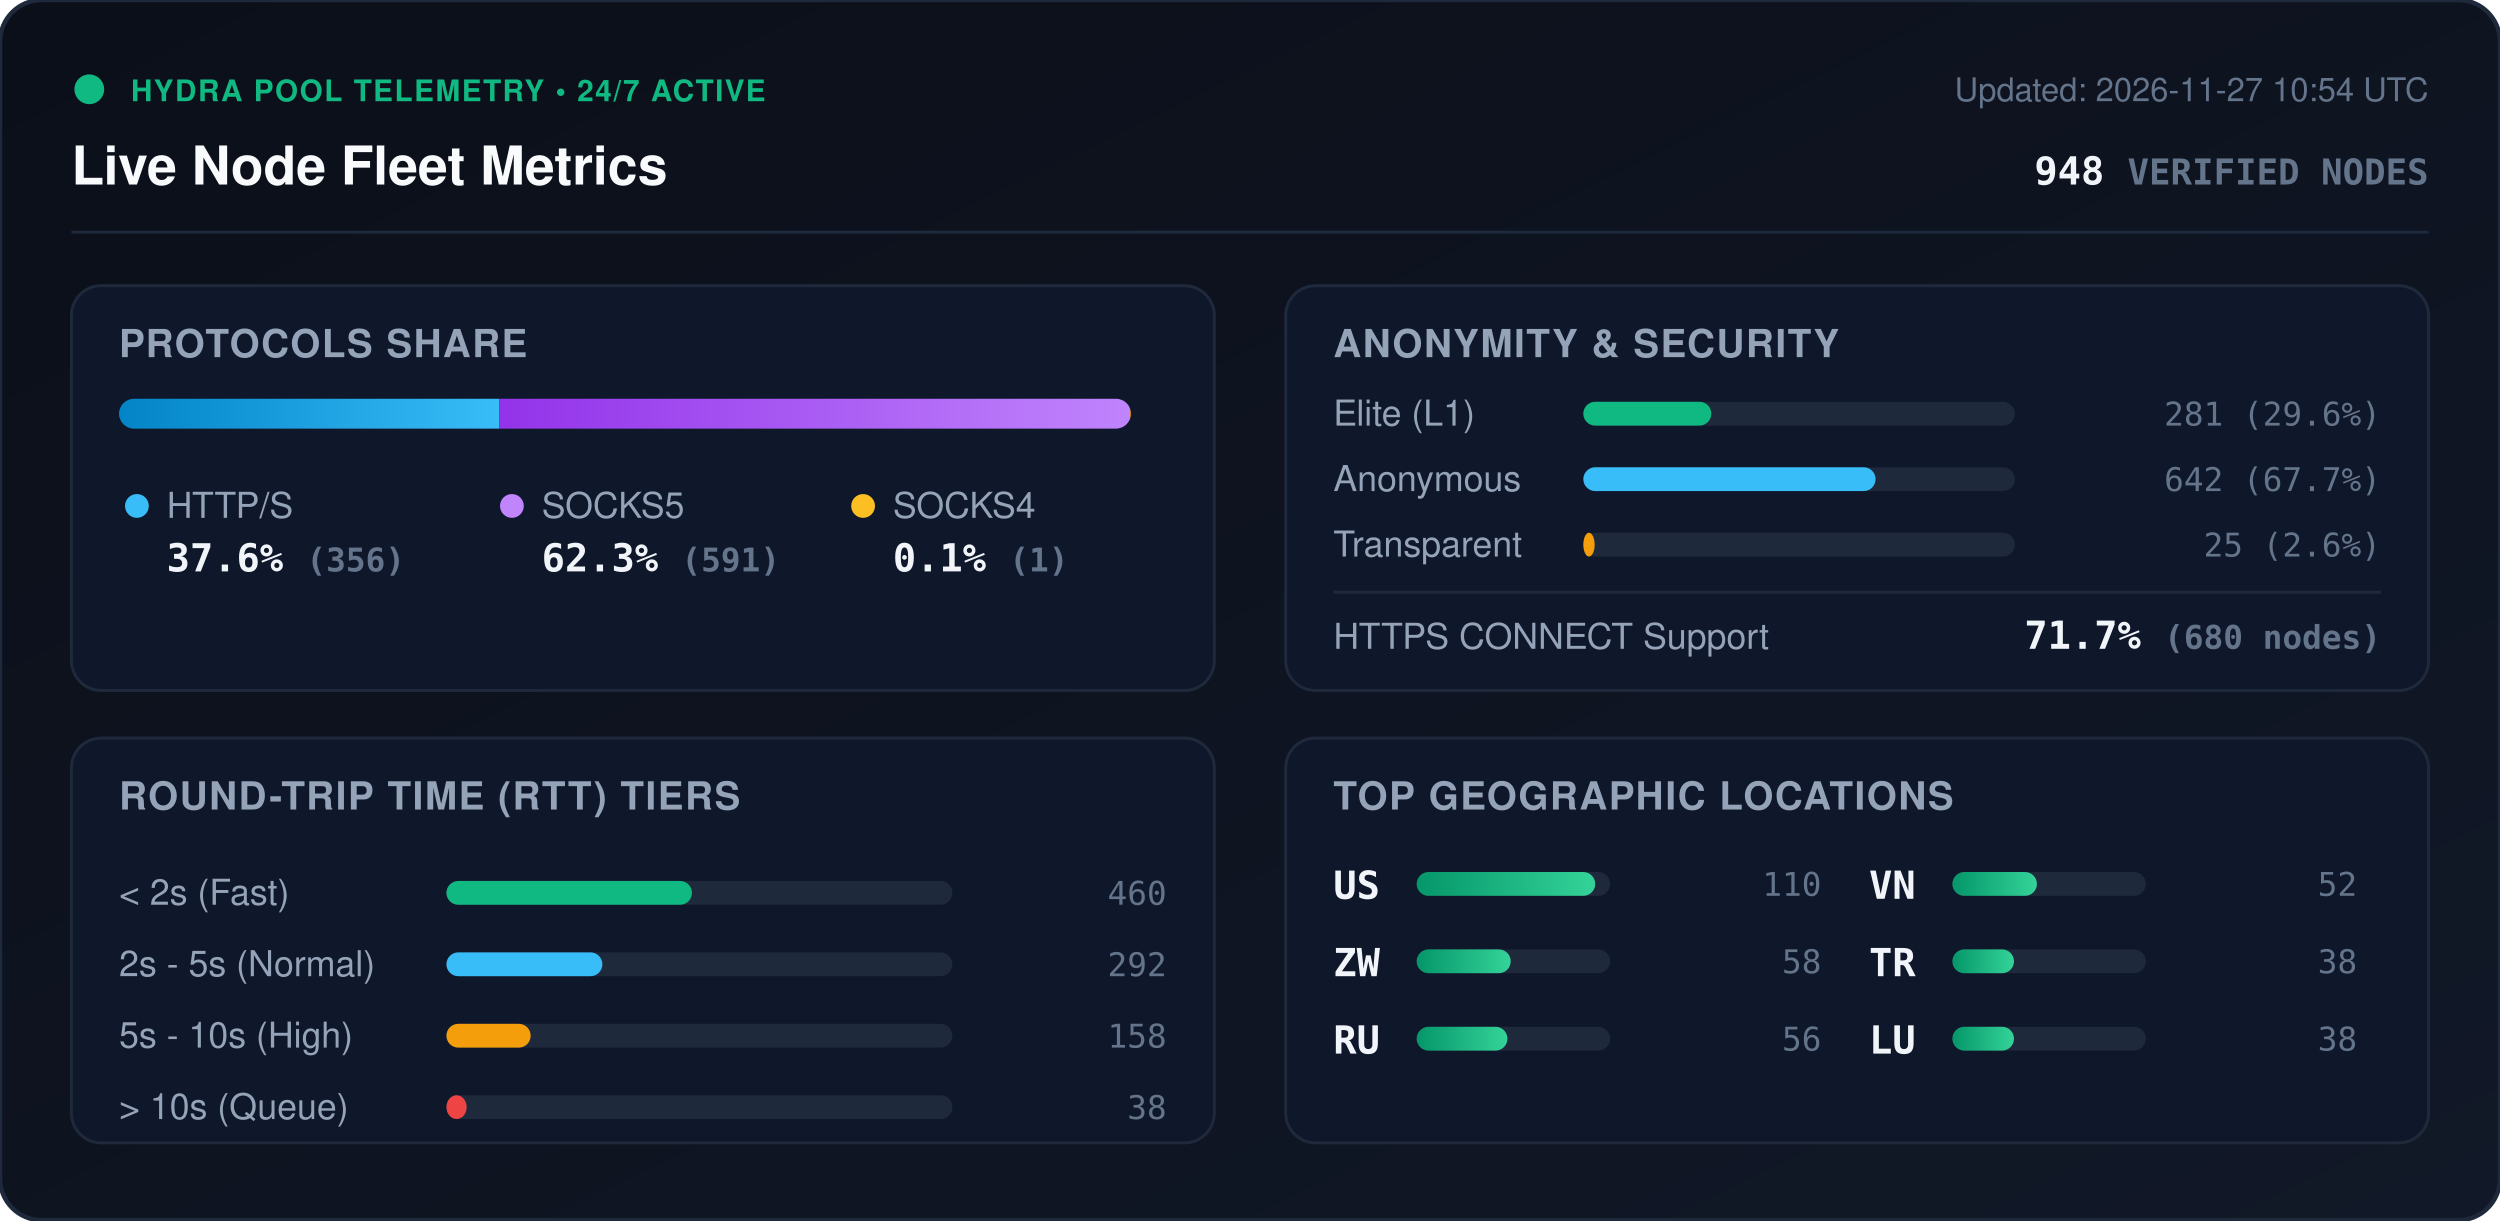
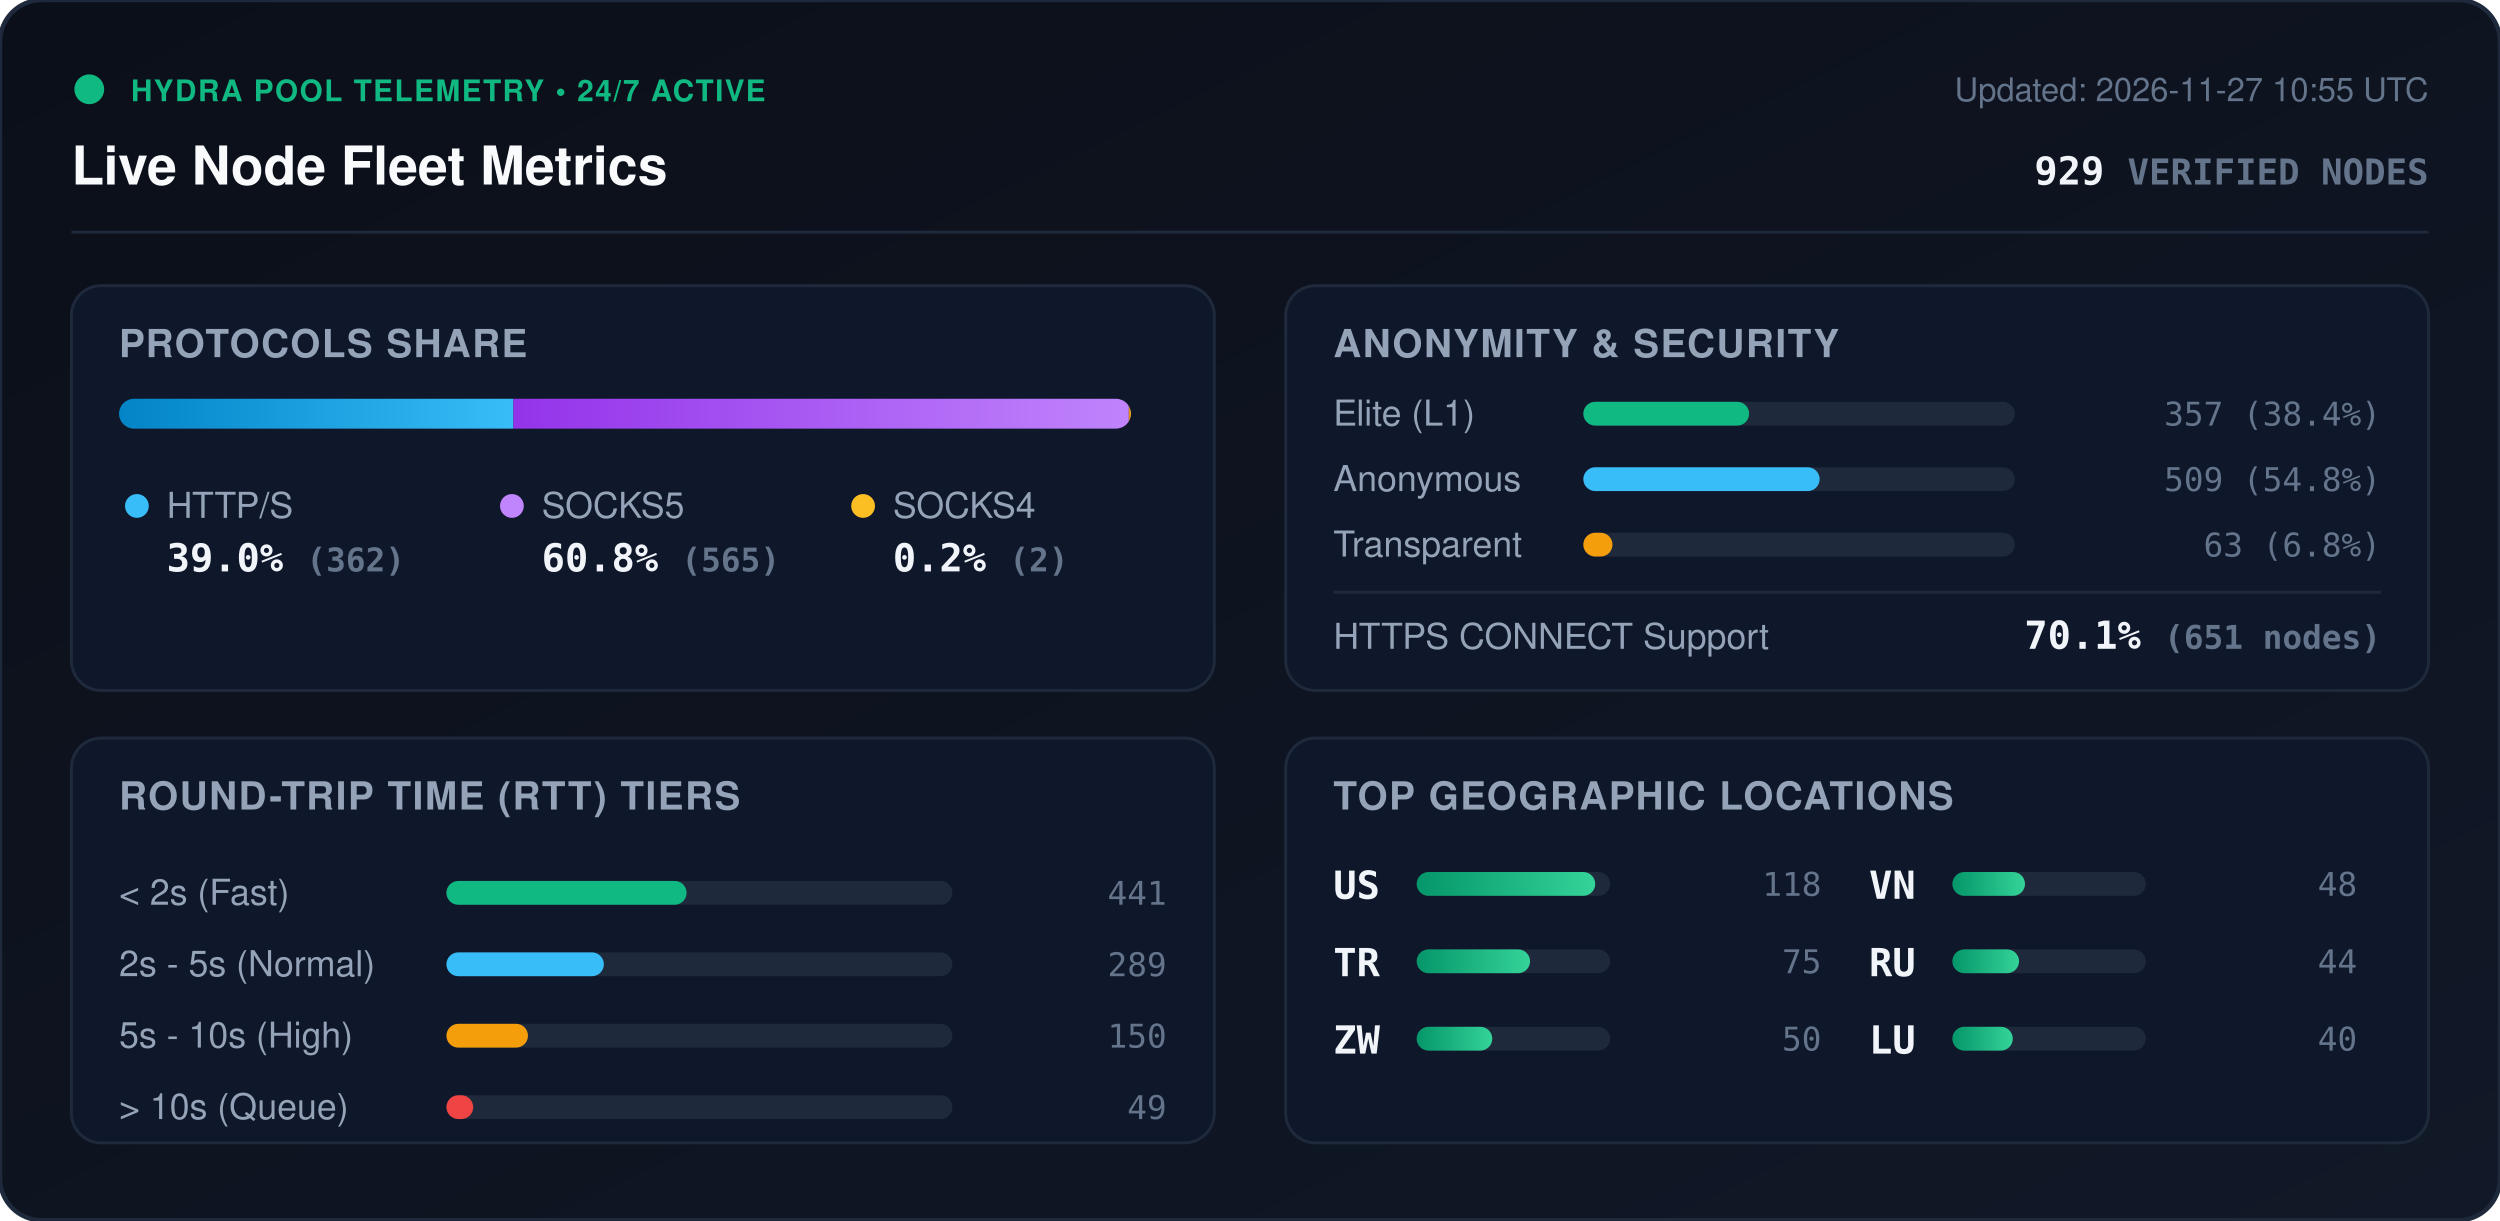
<svg xmlns="http://www.w3.org/2000/svg" viewBox="0 0 840 410" width="840" height="410" style="max-width: 100%; height: auto;">
  <defs>
    <linearGradient id="bg" x1="0%" y1="0%" x2="100%" y2="100%">
      <stop offset="0%" stop-color="#0b0f19" />
      <stop offset="100%" stop-color="#111827" />
    </linearGradient>
    <linearGradient id="bar-http" x1="0%" y1="0%" x2="100%" y2="0%">
      <stop offset="0%" stop-color="#0284c7" />
      <stop offset="100%" stop-color="#38bdf8" />
    </linearGradient>
    <linearGradient id="bar-socks5" x1="0%" y1="0%" x2="100%" y2="0%">
      <stop offset="0%" stop-color="#9333ea" />
      <stop offset="100%" stop-color="#c084fc" />
    </linearGradient>
    <linearGradient id="bar-socks4" x1="0%" y1="0%" x2="100%" y2="0%">
      <stop offset="0%" stop-color="#d97706" />
      <stop offset="100%" stop-color="#fbbf24" />
    </linearGradient>
    <linearGradient id="bar-green" x1="0%" y1="0%" x2="100%" y2="0%">
      <stop offset="0%" stop-color="#059669" />
      <stop offset="100%" stop-color="#34d399" />
    </linearGradient>
    <clipPath id="prog-track-clip">
      <rect width="340.0" height="10" rx="5" />
    </clipPath>
    <style>
      .title { font: 700 18px -apple-system, BlinkMacSystemFont, 'Segoe UI', Helvetica, Arial, sans-serif; fill: #f8fafc; }
      .sub { font: 500 11px -apple-system, BlinkMacSystemFont, 'Segoe UI', Helvetica, Arial, sans-serif; fill: #64748b; }
      .section-hdr { font: 600 13px -apple-system, BlinkMacSystemFont, 'Segoe UI', Helvetica, Arial, sans-serif; fill: #94a3b8; letter-spacing: 0.5px; }
      .metric-val { font: 700 13px -apple-system, BlinkMacSystemFont, 'Segoe UI', Helvetica, Arial, sans-serif; fill: #f1f5f9; }
      .metric-lbl { font: 500 12px -apple-system, BlinkMacSystemFont, 'Segoe UI', Helvetica, Arial, sans-serif; fill: #94a3b8; }
      .badge-txt { font: 700 10px -apple-system, BlinkMacSystemFont, 'Segoe UI', Helvetica, Arial, sans-serif; fill: #10b981; letter-spacing: 0.5px; }
      .mono { font-family: ui-monospace, SFMono-Regular, Menlo, Monaco, Consolas, monospace; }
      .pulse { animation: beacon 2s infinite ease-in-out; }
      @keyframes beacon { 0%, 100% { opacity: 1; } 50% { opacity: 0.35; } }
    </style>
  </defs>
  <rect width="840" height="410" rx="14" fill="url(#bg)" stroke="#1e293b" stroke-width="1.5" />
  <g transform="translate(24, 24)">
    <circle cx="6" cy="6" r="5" fill="#10b981" class="pulse" />
    <text x="20" y="10" class="badge-txt">HYDRA POOL TELEMETRY • 24/7 ACTIVE</text>
    <text x="0" y="38" class="title">Live Node Fleet Metrics</text>
-     <text x="792" y="10" text-anchor="end" class="sub">Updated: 2026-11-27 10:54 UTC</text>
-     <text x="792" y="38" text-anchor="end" class="metric-val mono" fill="#38bdf8">948 <tspan font-size="12" fill="#64748b">VERIFIED NODES</tspan>
+     <text x="792" y="10" text-anchor="end" class="sub">Updated: 2026-11-27 10:55 UTC</text>
+     <text x="792" y="38" text-anchor="end" class="metric-val mono" fill="#38bdf8">929 <tspan font-size="12" fill="#64748b">VERIFIED NODES</tspan>
    </text>
  </g>
  <line x1="24" y1="78" x2="816" y2="78" stroke="#1e293b" stroke-width="1" />
  <g transform="translate(24, 96)">
    <rect width="384" height="136" rx="10" fill="#0f172a" stroke="#1e293b" />
    <text x="16" y="24" class="section-hdr">PROTOCOLS SHARE</text>
    <g transform="translate(16, 38)">
      <rect width="340.0" height="10" rx="5" fill="#1e293b" />
      <g clip-path="url(#prog-track-clip)">
-         <rect x="0" width="127.7" height="10" fill="url(#bar-http)" />
-         <rect x="127.7" width="212.0" height="10" fill="url(#bar-socks5)" />
-         <rect x="339.7" width="0.4" height="10" fill="url(#bar-socks4)" />
+         <rect x="0" width="132.5" height="10" fill="url(#bar-http)" />
+         <rect x="132.5" width="206.8" height="10" fill="url(#bar-socks5)" />
+         <rect x="339.3" width="0.7" height="10" fill="url(#bar-socks4)" />
      </g>
    </g>
    <g transform="translate(16, 68)">
      <circle cx="6" cy="6" r="4" fill="#38bdf8" />
      <text x="16" y="10" class="metric-lbl">HTTP/S</text>
-       <text x="16" y="28" class="metric-val mono">37.6% <tspan font-size="11" fill="#64748b">(356)</tspan>
+       <text x="16" y="28" class="metric-val mono">39.0% <tspan font-size="11" fill="#64748b">(362)</tspan>
      </text>
      <circle cx="132" cy="6" r="4" fill="#c084fc" />
      <text x="142" y="10" class="metric-lbl">SOCKS5</text>
-       <text x="142" y="28" class="metric-val mono">62.3% <tspan font-size="11" fill="#64748b">(591)</tspan>
+       <text x="142" y="28" class="metric-val mono">60.8% <tspan font-size="11" fill="#64748b">(565)</tspan>
      </text>
      <circle cx="250" cy="6" r="4" fill="#fbbf24" />
      <text x="260" y="10" class="metric-lbl">SOCKS4</text>
-       <text x="260" y="28" class="metric-val mono">0.1% <tspan font-size="11" fill="#64748b">(1)</tspan>
+       <text x="260" y="28" class="metric-val mono">0.2% <tspan font-size="11" fill="#64748b">(2)</tspan>
      </text>
    </g>
  </g>
  <g transform="translate(432, 96)">
    <rect width="384" height="136" rx="10" fill="#0f172a" stroke="#1e293b" />
    <text x="16" y="24" class="section-hdr">ANONYMITY &amp; SECURITY</text>
    <text x="16" y="47" class="metric-lbl">Elite (L1)</text>
    <rect x="100" y="39" width="145.0" height="8" rx="4" fill="#1e293b" />
-     <rect x="100" y="39" width="43.0" height="8" rx="4" fill="#10b981" />
-     <text x="368" y="47" text-anchor="end" class="mono sub" fill="#e2e8f0">281 (29.6%)</text>
+     <rect x="100" y="39" width="55.7" height="8" rx="4" fill="#10b981" />
+     <text x="368" y="47" text-anchor="end" class="mono sub" fill="#e2e8f0">357 (38.4%)</text>
    <text x="16" y="69" class="metric-lbl">Anonymous</text>
    <rect x="100" y="61" width="145.0" height="8" rx="4" fill="#1e293b" />
-     <rect x="100" y="61" width="98.2" height="8" rx="4" fill="#38bdf8" />
-     <text x="368" y="69" text-anchor="end" class="mono sub" fill="#e2e8f0">642 (67.7%)</text>
+     <rect x="100" y="61" width="79.4" height="8" rx="4" fill="#38bdf8" />
+     <text x="368" y="69" text-anchor="end" class="mono sub" fill="#e2e8f0">509 (54.8%)</text>
    <text x="16" y="91" class="metric-lbl">Transparent</text>
    <rect x="100" y="83" width="145.0" height="8" rx="4" fill="#1e293b" />
-     <rect x="100" y="83" width="3.8" height="8" rx="4" fill="#f59e0b" />
-     <text x="368" y="91" text-anchor="end" class="mono sub" fill="#e2e8f0">25 (2.6%)</text>
+     <rect x="100" y="83" width="9.8" height="8" rx="4" fill="#f59e0b" />
+     <text x="368" y="91" text-anchor="end" class="mono sub" fill="#e2e8f0">63 (6.8%)</text>
    <line x1="16" y1="103" x2="368" y2="103" stroke="#1e293b" stroke-width="1" />
    <text x="16" y="122" class="metric-lbl">HTTPS CONNECT Support</text>
-     <text x="368" y="122" text-anchor="end" class="metric-val mono" fill="#34d399">71.7% <tspan font-size="11" fill="#64748b">(680 nodes)</tspan>
+     <text x="368" y="122" text-anchor="end" class="metric-val mono" fill="#34d399">70.1% <tspan font-size="11" fill="#64748b">(651 nodes)</tspan>
    </text>
  </g>
  <g transform="translate(24, 248)">
    <rect width="384" height="136" rx="10" fill="#0f172a" stroke="#1e293b" />
    <text x="16" y="24" class="section-hdr">ROUND-TRIP TIME (RTT) TIERS</text>
    <g transform="translate(16, 42)">
      <text x="0" y="14" class="metric-lbl">&lt; 2s (Fast)</text>
      <rect x="110" y="6" width="170" height="8" rx="4" fill="#1e293b" />
-       <rect x="110" y="6" width="82.5" height="8" rx="4" fill="#10b981" />
-       <text x="352" y="14" text-anchor="end" class="mono sub">460</text>
+       <rect x="110" y="6" width="80.7" height="8" rx="4" fill="#10b981" />
+       <text x="352" y="14" text-anchor="end" class="mono sub">441</text>
      <text x="0" y="38" class="metric-lbl">2s - 5s (Normal)</text>
      <rect x="110" y="30" width="170" height="8" rx="4" fill="#1e293b" />
-       <rect x="110" y="30" width="52.4" height="8" rx="4" fill="#38bdf8" />
-       <text x="352" y="38" text-anchor="end" class="mono sub">292</text>
+       <rect x="110" y="30" width="52.9" height="8" rx="4" fill="#38bdf8" />
+       <text x="352" y="38" text-anchor="end" class="mono sub">289</text>
      <text x="0" y="62" class="metric-lbl">5s - 10s (High)</text>
      <rect x="110" y="54" width="170" height="8" rx="4" fill="#1e293b" />
-       <rect x="110" y="54" width="28.3" height="8" rx="4" fill="#f59e0b" />
-       <text x="352" y="62" text-anchor="end" class="mono sub">158</text>
+       <rect x="110" y="54" width="27.4" height="8" rx="4" fill="#f59e0b" />
+       <text x="352" y="62" text-anchor="end" class="mono sub">150</text>
      <text x="0" y="86" class="metric-lbl">&gt; 10s (Queue)</text>
      <rect x="110" y="78" width="170" height="8" rx="4" fill="#1e293b" />
-       <rect x="110" y="78" width="6.8" height="8" rx="4" fill="#ef4444" />
-       <text x="352" y="86" text-anchor="end" class="mono sub">38</text>
+       <rect x="110" y="78" width="9.0" height="8" rx="4" fill="#ef4444" />
+       <text x="352" y="86" text-anchor="end" class="mono sub">49</text>
    </g>
  </g>
  <g transform="translate(432, 248)">
    <rect width="384" height="136" rx="10" fill="#0f172a" stroke="#1e293b" />
    <text x="16" y="24" class="section-hdr">TOP GEOGRAPHIC LOCATIONS</text>
    <g transform="translate(16, 42)">
      <g transform="translate(0, 0)">
        <text x="0" y="12" class="mono metric-val" font-size="12">US</text>
        <rect x="28" y="3" width="65" height="8" rx="4" fill="#1e293b" />
        <rect x="28" y="3" width="60.0" height="8" rx="4" fill="url(#bar-green)" />
-         <text x="164" y="11" text-anchor="end" class="mono sub">110</text>
+         <text x="164" y="11" text-anchor="end" class="mono sub">118</text>
      </g>
      <g transform="translate(0, 26)">
+         <text x="0" y="12" class="mono metric-val" font-size="12">TR</text>
+         <rect x="28" y="3" width="65" height="8" rx="4" fill="#1e293b" />
+         <rect x="28" y="3" width="38.1" height="8" rx="4" fill="url(#bar-green)" />
+         <text x="164" y="11" text-anchor="end" class="mono sub">75</text>
+       </g>
+       <g transform="translate(0, 52)">
        <text x="0" y="12" class="mono metric-val" font-size="12">ZW</text>
        <rect x="28" y="3" width="65" height="8" rx="4" fill="#1e293b" />
-         <rect x="28" y="3" width="31.6" height="8" rx="4" fill="url(#bar-green)" />
-         <text x="164" y="11" text-anchor="end" class="mono sub">58</text>
-       </g>
-       <g transform="translate(0, 52)">
-         <text x="0" y="12" class="mono metric-val" font-size="12">RU</text>
-         <rect x="28" y="3" width="65" height="8" rx="4" fill="#1e293b" />
-         <rect x="28" y="3" width="30.5" height="8" rx="4" fill="url(#bar-green)" />
-         <text x="164" y="11" text-anchor="end" class="mono sub">56</text>
+         <rect x="28" y="3" width="25.4" height="8" rx="4" fill="url(#bar-green)" />
+         <text x="164" y="11" text-anchor="end" class="mono sub">50</text>
      </g>
      <g transform="translate(180, 0)">
        <text x="0" y="12" class="mono metric-val" font-size="12">VN</text>
        <rect x="28" y="3" width="65" height="8" rx="4" fill="#1e293b" />
-         <rect x="28" y="3" width="28.4" height="8" rx="4" fill="url(#bar-green)" />
-         <text x="164" y="11" text-anchor="end" class="mono sub">52</text>
+         <rect x="28" y="3" width="24.4" height="8" rx="4" fill="url(#bar-green)" />
+         <text x="164" y="11" text-anchor="end" class="mono sub">48</text>
      </g>
      <g transform="translate(180, 26)">
-         <text x="0" y="12" class="mono metric-val" font-size="12">TR</text>
+         <text x="0" y="12" class="mono metric-val" font-size="12">RU</text>
        <rect x="28" y="3" width="65" height="8" rx="4" fill="#1e293b" />
-         <rect x="28" y="3" width="20.7" height="8" rx="4" fill="url(#bar-green)" />
-         <text x="164" y="11" text-anchor="end" class="mono sub">38</text>
+         <rect x="28" y="3" width="22.4" height="8" rx="4" fill="url(#bar-green)" />
+         <text x="164" y="11" text-anchor="end" class="mono sub">44</text>
      </g>
      <g transform="translate(180, 52)">
        <text x="0" y="12" class="mono metric-val" font-size="12">LU</text>
        <rect x="28" y="3" width="65" height="8" rx="4" fill="#1e293b" />
-         <rect x="28" y="3" width="20.7" height="8" rx="4" fill="url(#bar-green)" />
-         <text x="164" y="11" text-anchor="end" class="mono sub">38</text>
+         <rect x="28" y="3" width="20.3" height="8" rx="4" fill="url(#bar-green)" />
+         <text x="164" y="11" text-anchor="end" class="mono sub">40</text>
      </g>
    </g>
  </g>
</svg>
